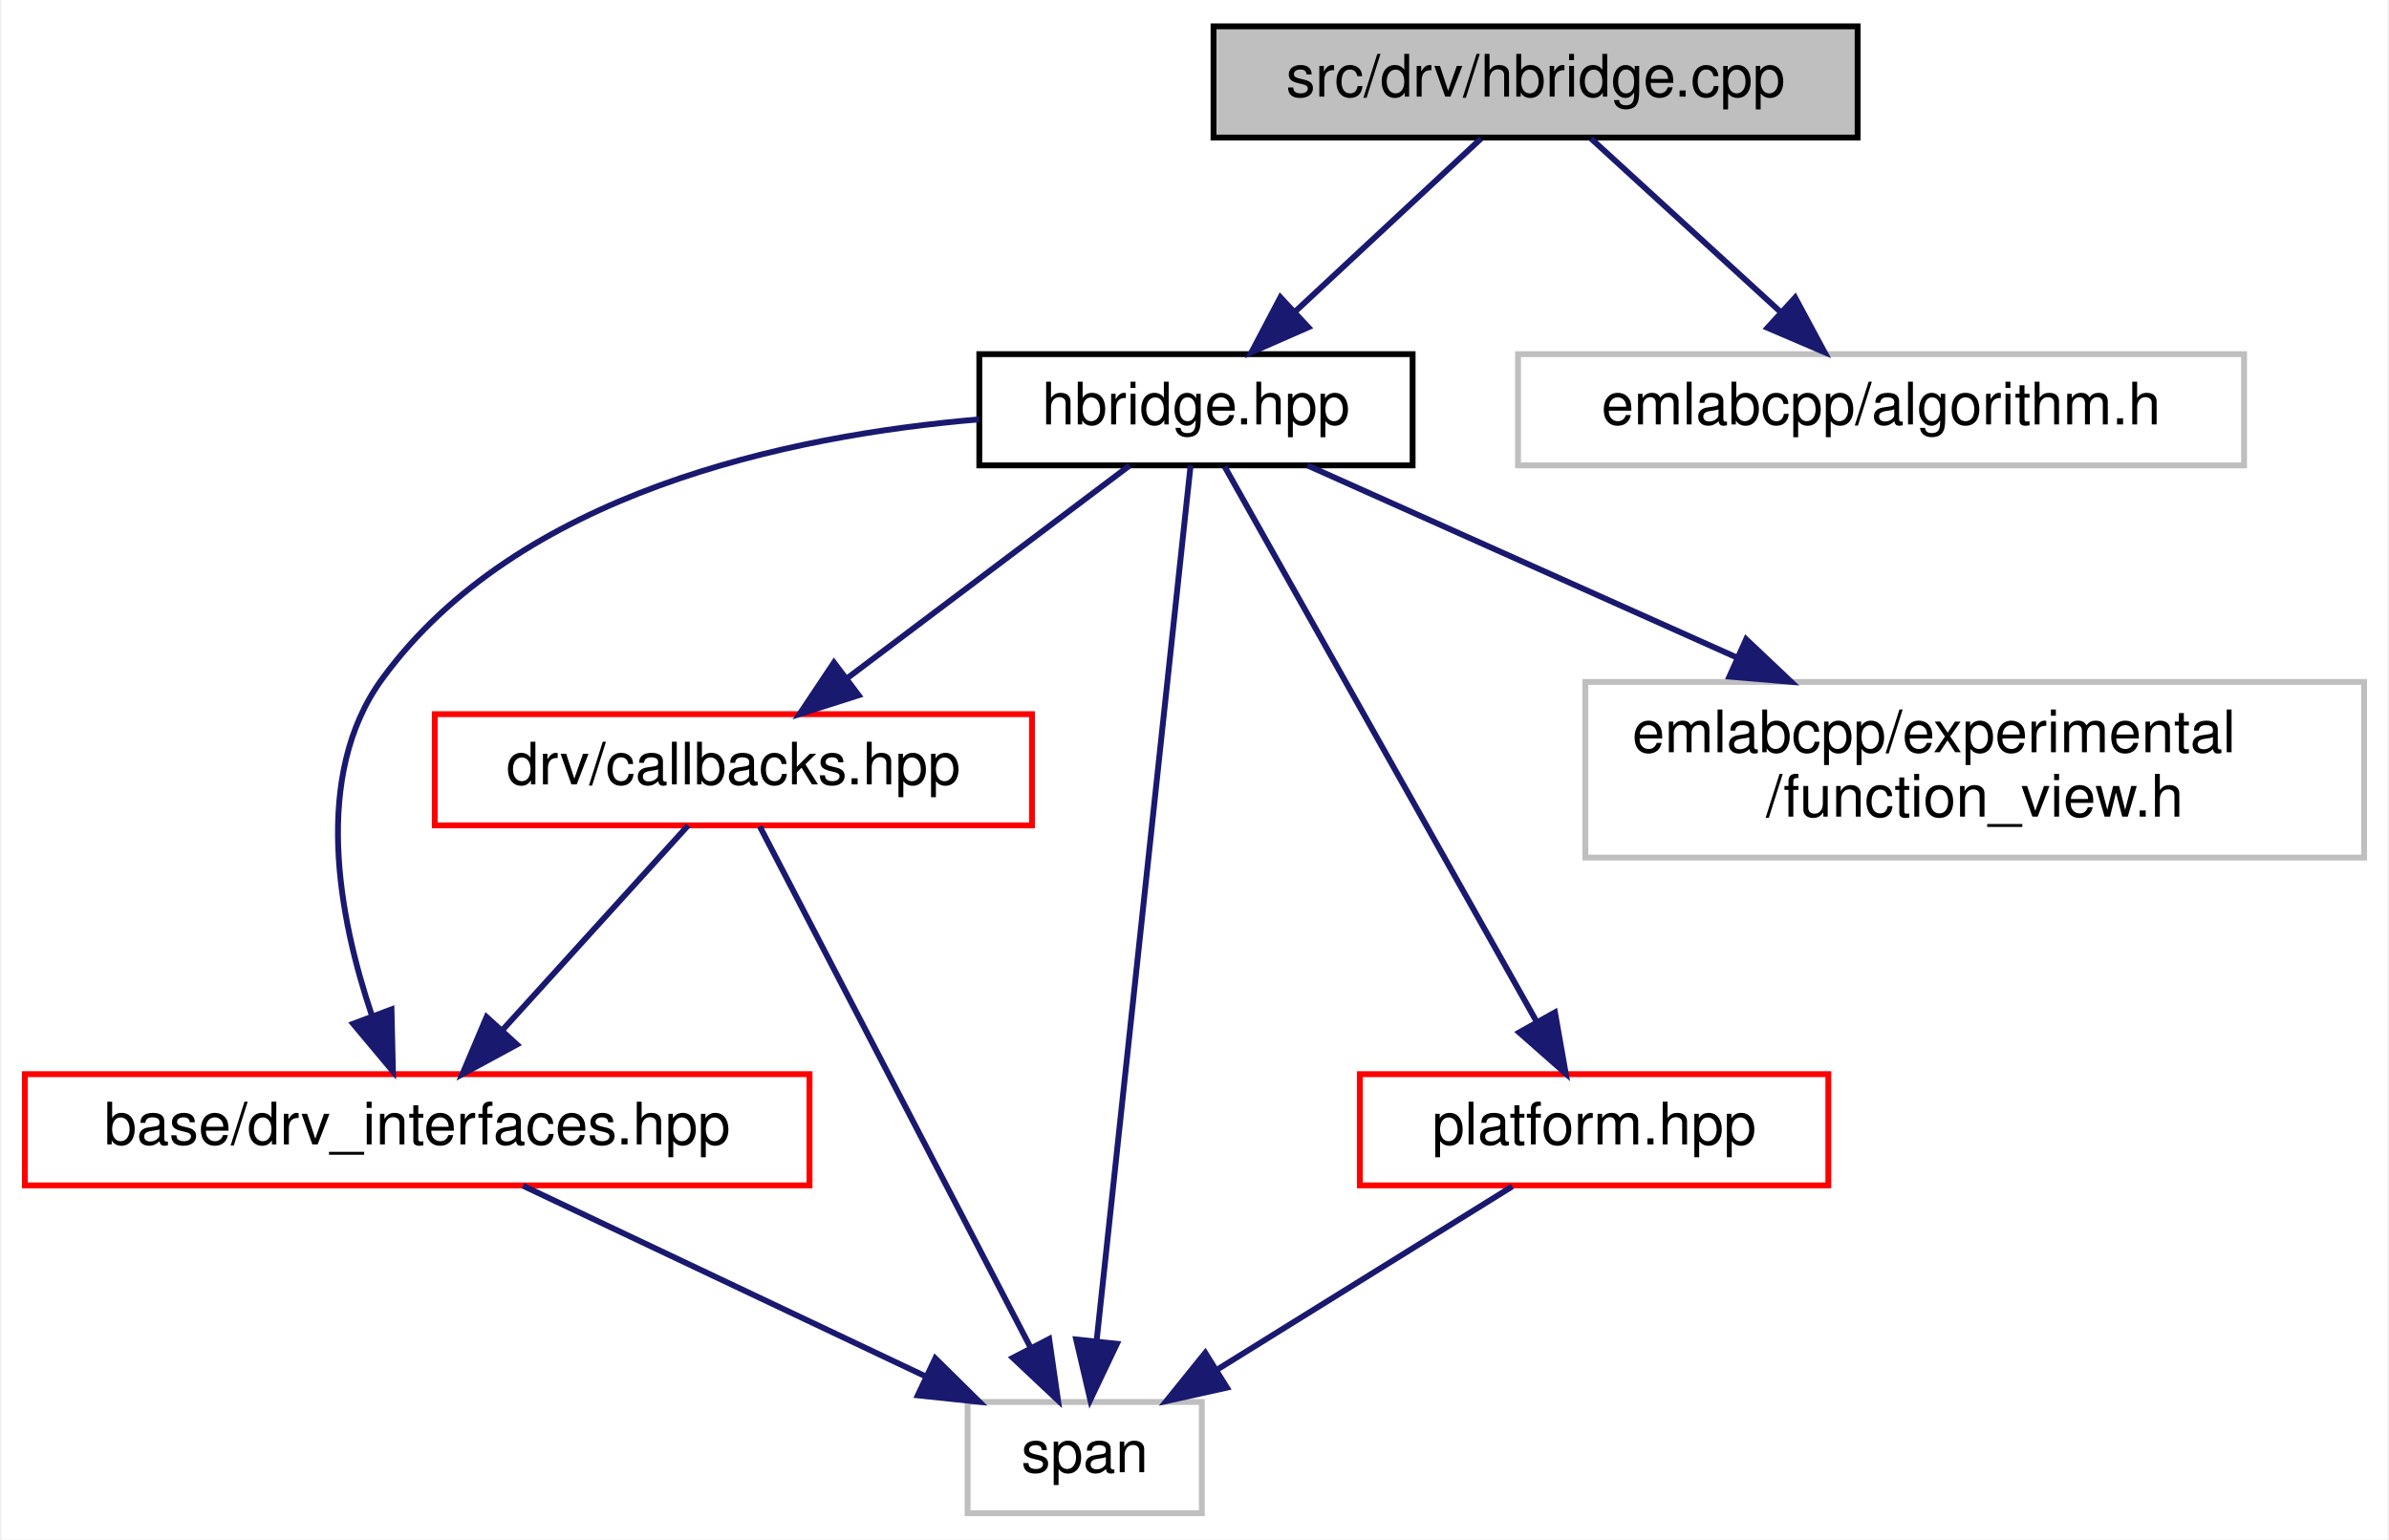
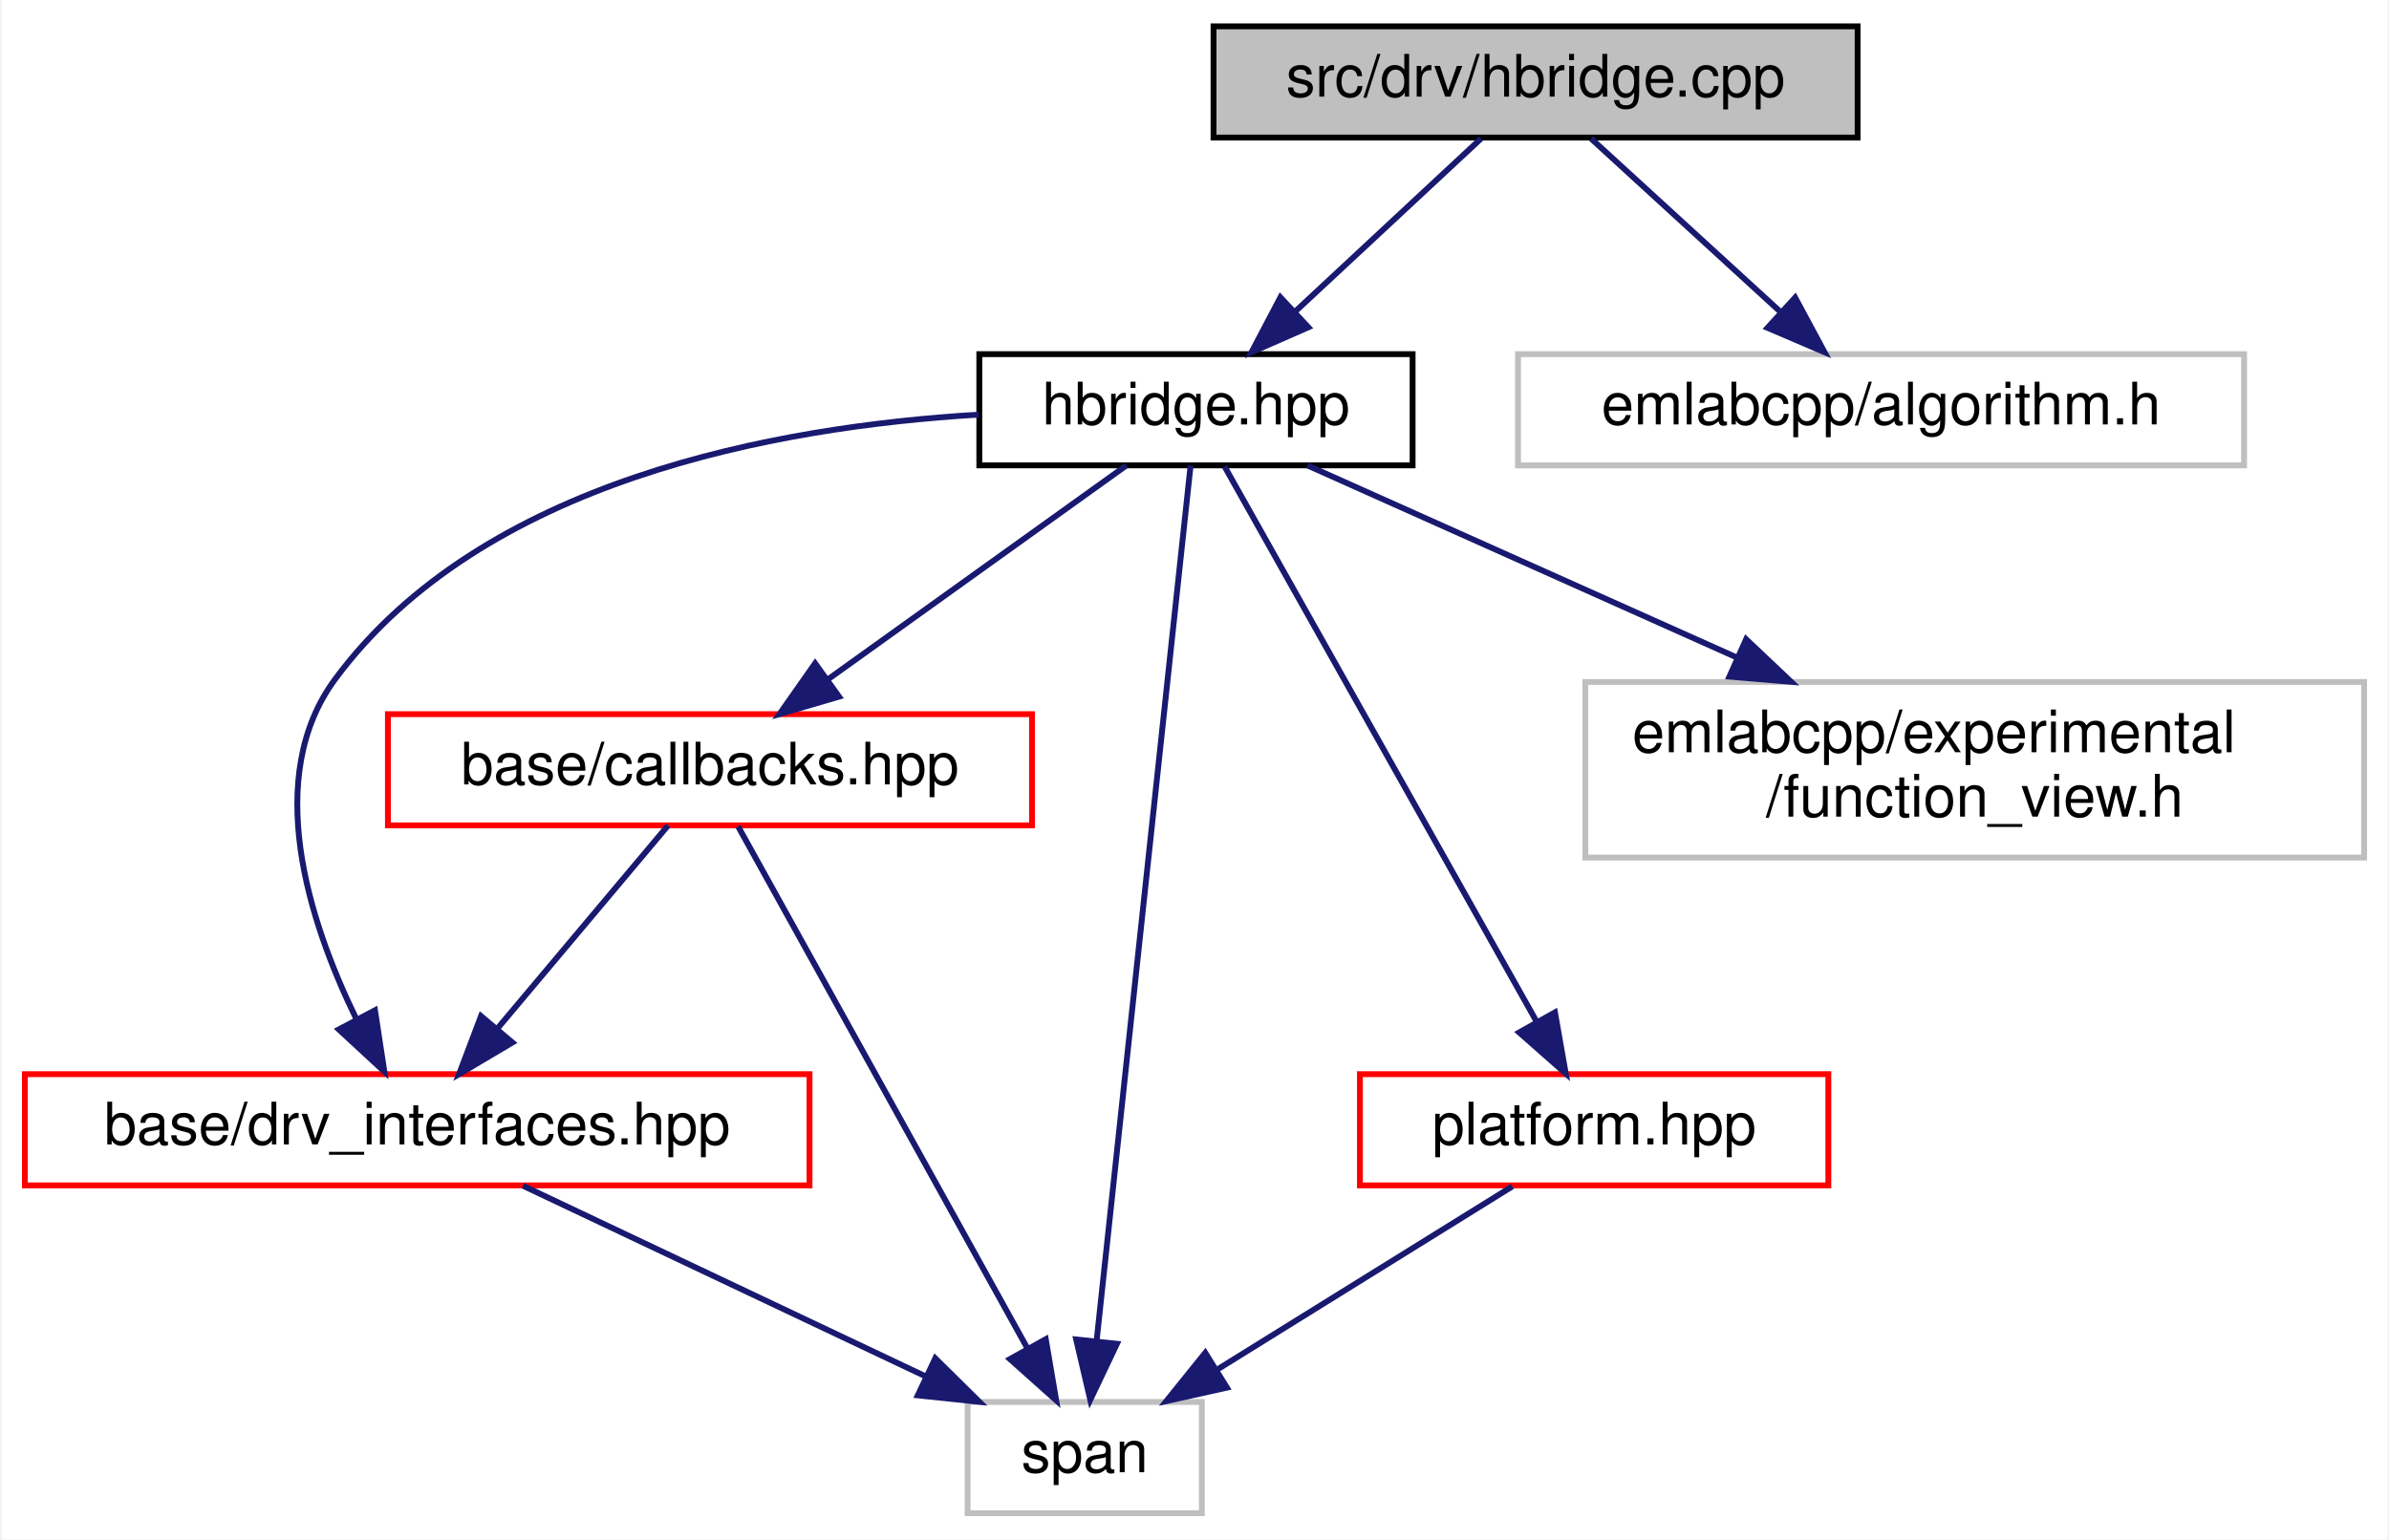
<svg xmlns="http://www.w3.org/2000/svg" xmlns:xlink="http://www.w3.org/1999/xlink" width="408pt" height="263pt" viewBox="0.00 0.00 407.50 263.00">
  <g id="graph0" class="graph" transform="scale(1 1) rotate(0) translate(4 259)">
    <polygon fill="white" stroke="transparent" points="-4,4 -4,-259 403.5,-259 403.5,4 -4,4" />
    <g id="node1" class="node">
      <g id="a_node1">
        <a xlink:title=" ">
          <polygon fill="#bfbfbf" stroke="black" points="203,-235.5 203,-254.5 313,-254.5 313,-235.5 203,-235.5" />
          <text text-anchor="middle" x="258" y="-242.5" font-family="Helvetica,sans-Serif" font-size="10.00">src/drv/hbridge.cpp</text>
        </a>
      </g>
    </g>
    <g id="node2" class="node">
      <g id="a_node2">
        <a xlink:href="hbridge_8hpp.html" target="_top" xlink:title=" ">
          <polygon fill="white" stroke="black" points="163,-179.5 163,-198.5 237,-198.5 237,-179.5 163,-179.5" />
          <text text-anchor="middle" x="200" y="-186.5" font-family="Helvetica,sans-Serif" font-size="10.00">hbridge.hpp</text>
        </a>
      </g>
    </g>
    <g id="edge1" class="edge">
      <path fill="none" stroke="midnightblue" d="M248.68,-235.32C240.11,-227.34 227.19,-215.31 216.81,-205.65" />
      <polygon fill="midnightblue" stroke="midnightblue" points="219.19,-203.09 209.49,-198.83 214.42,-208.21 219.19,-203.09" />
    </g>
    <g id="node8" class="node">
      <g id="a_node8">
        <a xlink:title=" ">
          <polygon fill="white" stroke="#bfbfbf" points="255,-179.5 255,-198.5 379,-198.5 379,-179.5 255,-179.5" />
          <text text-anchor="middle" x="317" y="-186.5" font-family="Helvetica,sans-Serif" font-size="10.00">emlabcpp/algorithm.h</text>
        </a>
      </g>
    </g>
    <g id="edge11" class="edge">
      <path fill="none" stroke="midnightblue" d="M267.48,-235.32C276.2,-227.34 289.34,-215.31 299.9,-205.65" />
      <polygon fill="midnightblue" stroke="midnightblue" points="302.33,-208.17 307.35,-198.83 297.61,-203 302.33,-208.17" />
    </g>
    <g id="node3" class="node">
      <g id="a_node3">
+         <a xlink:href="base_2callbacks_8hpp.html" target="_top" xlink:title=" ">
+           <polygon fill="white" stroke="red" points="62,-118 62,-137 172,-137 172,-118 62,-118" />
+           <text text-anchor="middle" x="117" y="-125" font-family="Helvetica,sans-Serif" font-size="10.00">base/callbacks.hpp</text>
+         </a>
+       </g>
+     </g>
+     <g id="edge2" class="edge">
+       <path fill="none" stroke="midnightblue" d="M188.11,-179.48C174.8,-169.93 153,-154.31 137.04,-142.87" />
+       <polygon fill="midnightblue" stroke="midnightblue" points="139.04,-139.99 128.87,-137.01 134.96,-145.68 139.04,-139.99" />
+     </g>
+     <g id="node4" class="node">
+       <g id="a_node4">
        <a xlink:href="drv__interfaces_8hpp.html" target="_top" xlink:title=" ">
          <polygon fill="white" stroke="red" points="0,-56.5 0,-75.5 134,-75.5 134,-56.5 0,-56.5" />
          <text text-anchor="middle" x="67" y="-63.5" font-family="Helvetica,sans-Serif" font-size="10.00">base/drv_interfaces.hpp</text>
        </a>
      </g>
    </g>
-     <g id="edge2" class="edge">
-       <path fill="none" stroke="midnightblue" d="M162.96,-187.36C130.2,-184.58 84.13,-174.79 61,-143 48.99,-126.49 53.63,-102.29 59.22,-85.66" />
-       <polygon fill="midnightblue" stroke="midnightblue" points="62.61,-86.57 62.86,-75.98 56.06,-84.11 62.61,-86.57" />
+     <g id="edge6" class="edge">
+       <path fill="none" stroke="midnightblue" d="M162.89,-188.17C128.2,-186.1 78.08,-176.9 53,-143 40.58,-126.21 48.44,-101.73 56.51,-85.13" />
+       <polygon fill="midnightblue" stroke="midnightblue" points="59.79,-86.42 61.39,-75.95 53.61,-83.14 59.79,-86.42" />
    </g>
-     <g id="node4" class="node">
-       <g id="a_node4">
+     <g id="node5" class="node">
+       <g id="a_node5">
        <a xlink:title=" ">
          <polygon fill="white" stroke="#bfbfbf" points="161,-0.5 161,-19.5 201,-19.5 201,-0.5 161,-0.5" />
          <text text-anchor="middle" x="181" y="-7.5" font-family="Helvetica,sans-Serif" font-size="10.00">span</text>
        </a>
      </g>
    </g>
    <g id="edge10" class="edge">
      <path fill="none" stroke="midnightblue" d="M199.08,-179.46C196.18,-152.43 187.14,-68.24 183.05,-30.11" />
      <polygon fill="midnightblue" stroke="midnightblue" points="186.5,-29.44 181.95,-19.87 179.54,-30.18 186.5,-29.44" />
-     </g>
-     <g id="node5" class="node">
-       <g id="a_node5">
-         <a xlink:href="drv_2callbacks_8hpp.html" target="_top" xlink:title=" ">
-           <polygon fill="white" stroke="red" points="70,-118 70,-137 172,-137 172,-118 70,-118" />
-           <text text-anchor="middle" x="121" y="-125" font-family="Helvetica,sans-Serif" font-size="10.00">drv/callbacks.hpp</text>
-         </a>
-       </g>
-     </g>
-     <g id="edge4" class="edge">
-       <path fill="none" stroke="midnightblue" d="M188.68,-179.48C176.13,-170.02 155.65,-154.6 140.5,-143.19" />
-       <polygon fill="midnightblue" stroke="midnightblue" points="142.39,-140.23 132.3,-137.01 138.18,-145.82 142.39,-140.23" />
    </g>
    <g id="node6" class="node">
      <g id="a_node6">
        <a xlink:href="platform_8hpp.html" target="_top" xlink:title=" ">
          <polygon fill="white" stroke="red" points="228,-56.5 228,-75.5 308,-75.5 308,-56.5 228,-56.5" />
          <text text-anchor="middle" x="268" y="-63.5" font-family="Helvetica,sans-Serif" font-size="10.00">platform.hpp</text>
        </a>
      </g>
    </g>
    <g id="edge7" class="edge">
      <path fill="none" stroke="midnightblue" d="M204.89,-179.3C216.02,-159.5 243.4,-110.78 258.17,-84.49" />
      <polygon fill="midnightblue" stroke="midnightblue" points="261.31,-86.06 263.15,-75.62 255.2,-82.63 261.31,-86.06" />
    </g>
    <g id="node7" class="node">
      <g id="a_node7">
        <a xlink:title=" ">
          <polygon fill="white" stroke="#bfbfbf" points="266.5,-112.5 266.5,-142.5 399.5,-142.5 399.5,-112.5 266.5,-112.5" />
          <text text-anchor="start" x="274.5" y="-130.5" font-family="Helvetica,sans-Serif" font-size="10.00">emlabcpp/experimental</text>
          <text text-anchor="middle" x="333" y="-119.5" font-family="Helvetica,sans-Serif" font-size="10.00">/function_view.h</text>
        </a>
      </g>
    </g>
    <g id="edge9" class="edge">
      <path fill="none" stroke="midnightblue" d="M219.06,-179.48C238.08,-170.96 267.91,-157.62 292.28,-146.72" />
      <polygon fill="midnightblue" stroke="midnightblue" points="293.96,-149.8 301.65,-142.52 291.1,-143.41 293.96,-149.8" />
    </g>
    <g id="edge3" class="edge">
+       <path fill="none" stroke="midnightblue" d="M109.84,-117.98C102.26,-108.96 90.13,-94.52 80.71,-83.31" />
+       <polygon fill="midnightblue" stroke="midnightblue" points="83.26,-80.91 74.15,-75.51 77.9,-85.42 83.26,-80.91" />
+     </g>
+     <g id="edge5" class="edge">
+       <path fill="none" stroke="midnightblue" d="M121.81,-117.82C132.28,-98.92 157.31,-53.75 171.24,-28.62" />
+       <polygon fill="midnightblue" stroke="midnightblue" points="174.35,-30.23 176.13,-19.78 168.23,-26.83 174.35,-30.23" />
+     </g>
+     <g id="edge4" class="edge">
      <path fill="none" stroke="midnightblue" d="M85.06,-56.44C103.57,-47.68 132.58,-33.94 153.86,-23.86" />
      <polygon fill="midnightblue" stroke="midnightblue" points="155.48,-26.96 163.02,-19.52 152.49,-20.63 155.48,-26.96" />
-     </g>
-     <g id="edge5" class="edge">
-       <path fill="none" stroke="midnightblue" d="M113.26,-117.98C105,-108.87 91.72,-94.24 81.51,-82.98" />
-       <polygon fill="midnightblue" stroke="midnightblue" points="84.03,-80.56 74.72,-75.51 78.85,-85.27 84.03,-80.56" />
-     </g>
-     <g id="edge6" class="edge">
-       <path fill="none" stroke="midnightblue" d="M125.51,-117.82C135.28,-99.01 158.59,-54.15 171.67,-28.96" />
-       <polygon fill="midnightblue" stroke="midnightblue" points="174.93,-30.27 176.44,-19.78 168.72,-27.04 174.93,-30.27" />
    </g>
    <g id="edge8" class="edge">
      <path fill="none" stroke="midnightblue" d="M254.02,-56.32C240.45,-47.9 219.62,-34.97 203.68,-25.07" />
      <polygon fill="midnightblue" stroke="midnightblue" points="205.29,-21.95 194.94,-19.65 201.59,-27.9 205.29,-21.95" />
    </g>
  </g>
</svg>
